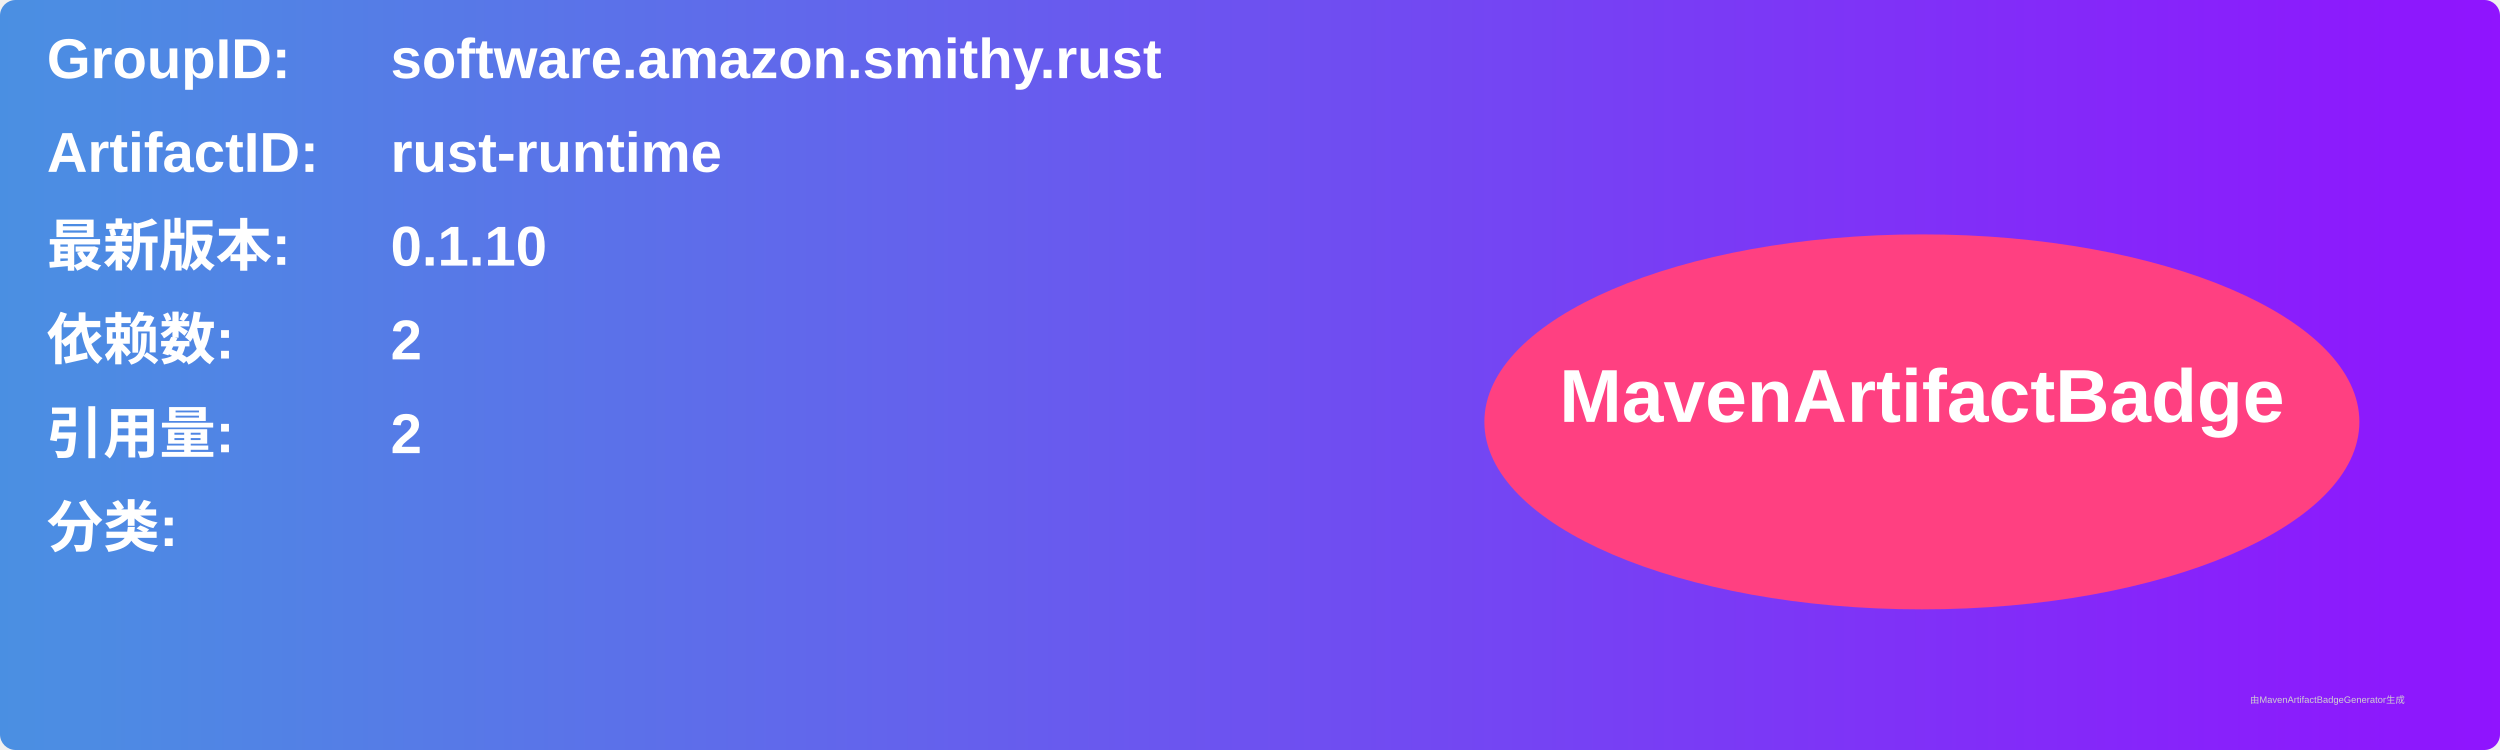
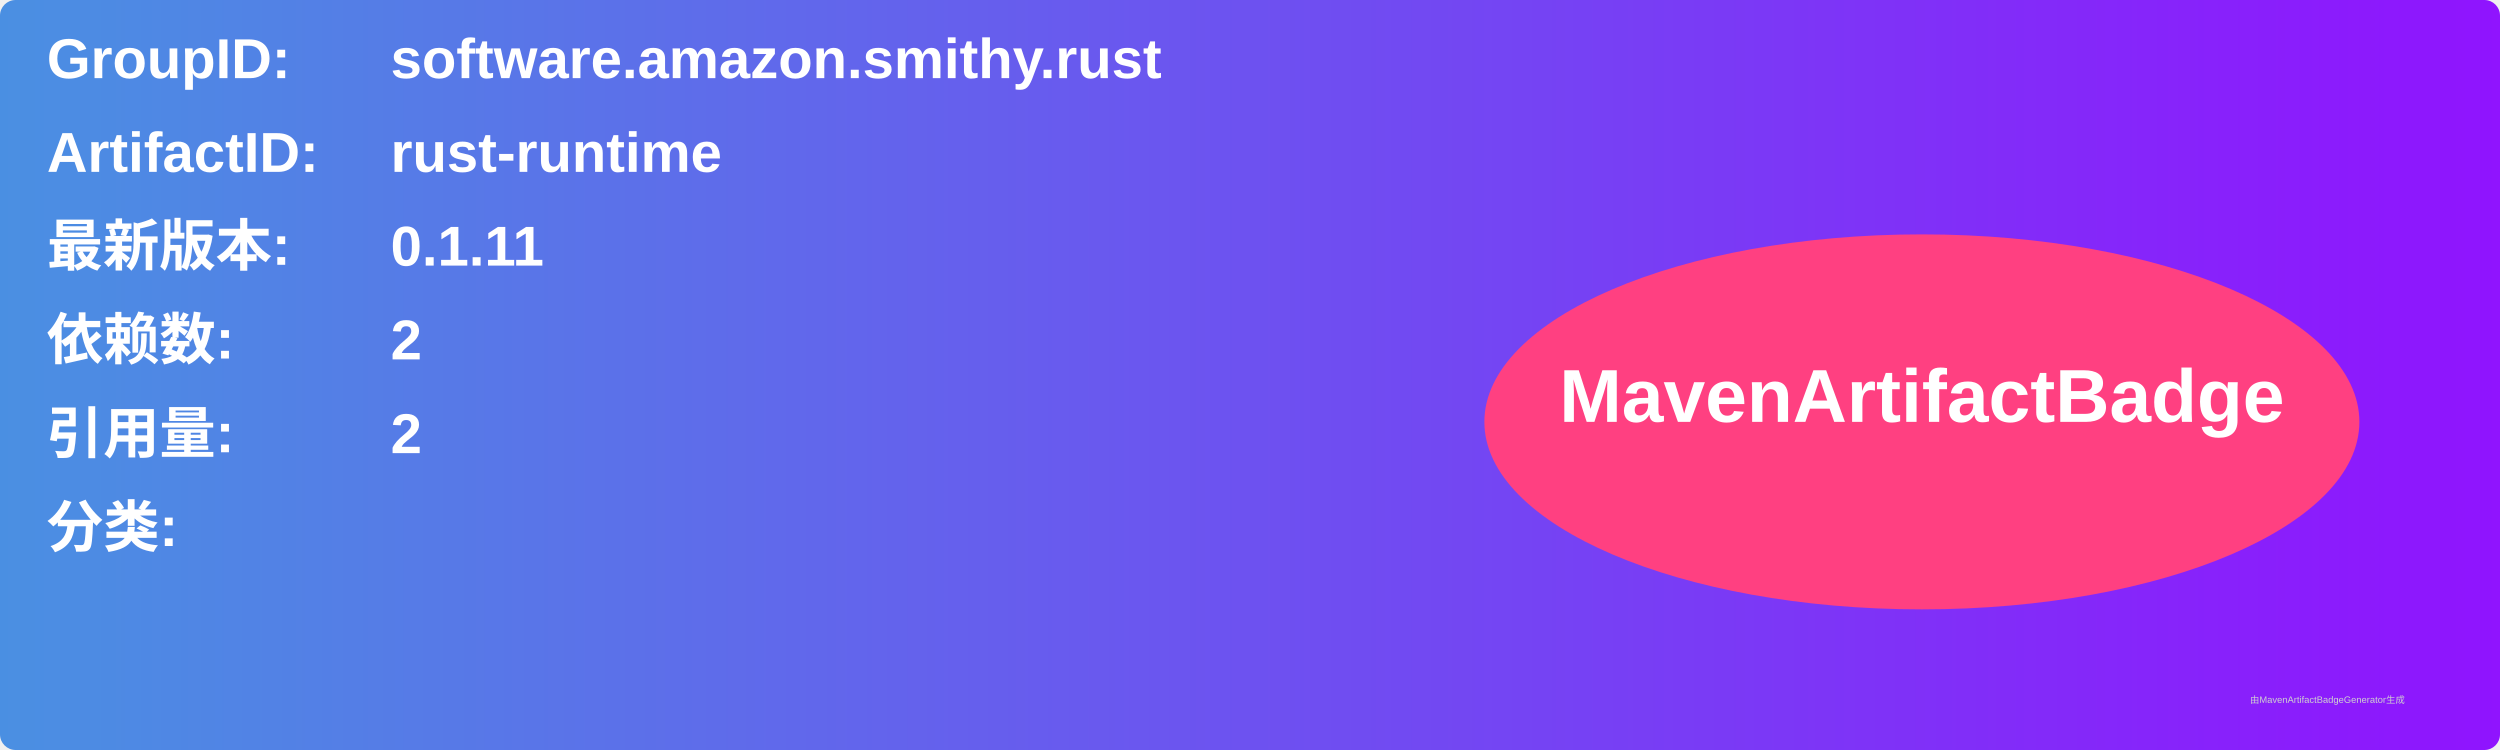
<svg xmlns="http://www.w3.org/2000/svg" width="800" height="240" viewBox="0 0 800 240">
  <linearGradient id="grad" x1="0%" y1="0%" x2="100%" y2="0%">
    <stop offset="0%" stop-color="#4a90e2" />
    <stop offset="100%" stop-color="#9013fe" />
  </linearGradient>
  <rect width="100%" height="100%" rx="5" ry="5" fill="url(#grad)" />
  <g transform="translate(15, 15)">
    <text x="0" y="10" font-family="Arial" font-size="18" fill="white" font-weight="bold" width="260">GroupID:</text>
    <text x="110" y="10" font-family="Arial" font-size="18" fill="white" font-weight="bold" width="460">software.amazon.smithy.rust</text>
    <text x="0" y="40" font-family="Arial" font-size="18" fill="white" font-weight="bold" width="260">ArtifactID:</text>
    <text x="110" y="40" font-family="Arial" font-size="18" fill="white" font-weight="bold" width="460">rust-runtime</text>
    <text x="0" y="70" font-family="Arial" font-size="18" fill="white" font-weight="bold">最新版本:</text>
    <text x="110" y="70" font-family="Arial" font-size="18" fill="white" font-weight="bold">
-       <tspan font-weight="bold">0.1.10</tspan>
+       <tspan font-weight="bold">0.1.11</tspan>
    </text>
    <text x="0" y="100" font-family="Arial" font-size="18" fill="white" font-weight="bold">依赖数: </text>
    <text x="110" y="100" font-family="Arial" font-size="18" fill="white">
      <tspan font-weight="bold">2</tspan>
    </text>
    <text x="0" y="130" font-family="Arial" font-size="18" fill="white" font-weight="bold">引用量: </text>
    <text x="110" y="130" font-family="Arial" font-size="18" fill="white">
      <tspan font-weight="bold">2</tspan>
    </text>
    <text x="0" y="160" font-family="Arial" font-size="18" fill="white" font-weight="bold">分类:</text>
    <text x="10" y="190" font-family="Arial" font-size="10" fill="white">
      <tspan font-weight="bold" />
    </text>
    <ellipse cx="600" cy="120" rx="140" ry="60" fill="#ff4081" />
    <text x="600" y="120" text-anchor="middle" font-family="Arial" font-size="24" fill="white" font-weight="bold">MavenArtifactBadge</text>
  </g>
  <text x="720" y="225" font-family="Arial" font-size="3" fill="#d0d0d0">由MavenArtifactBadgeGenerator生成</text>
</svg>
